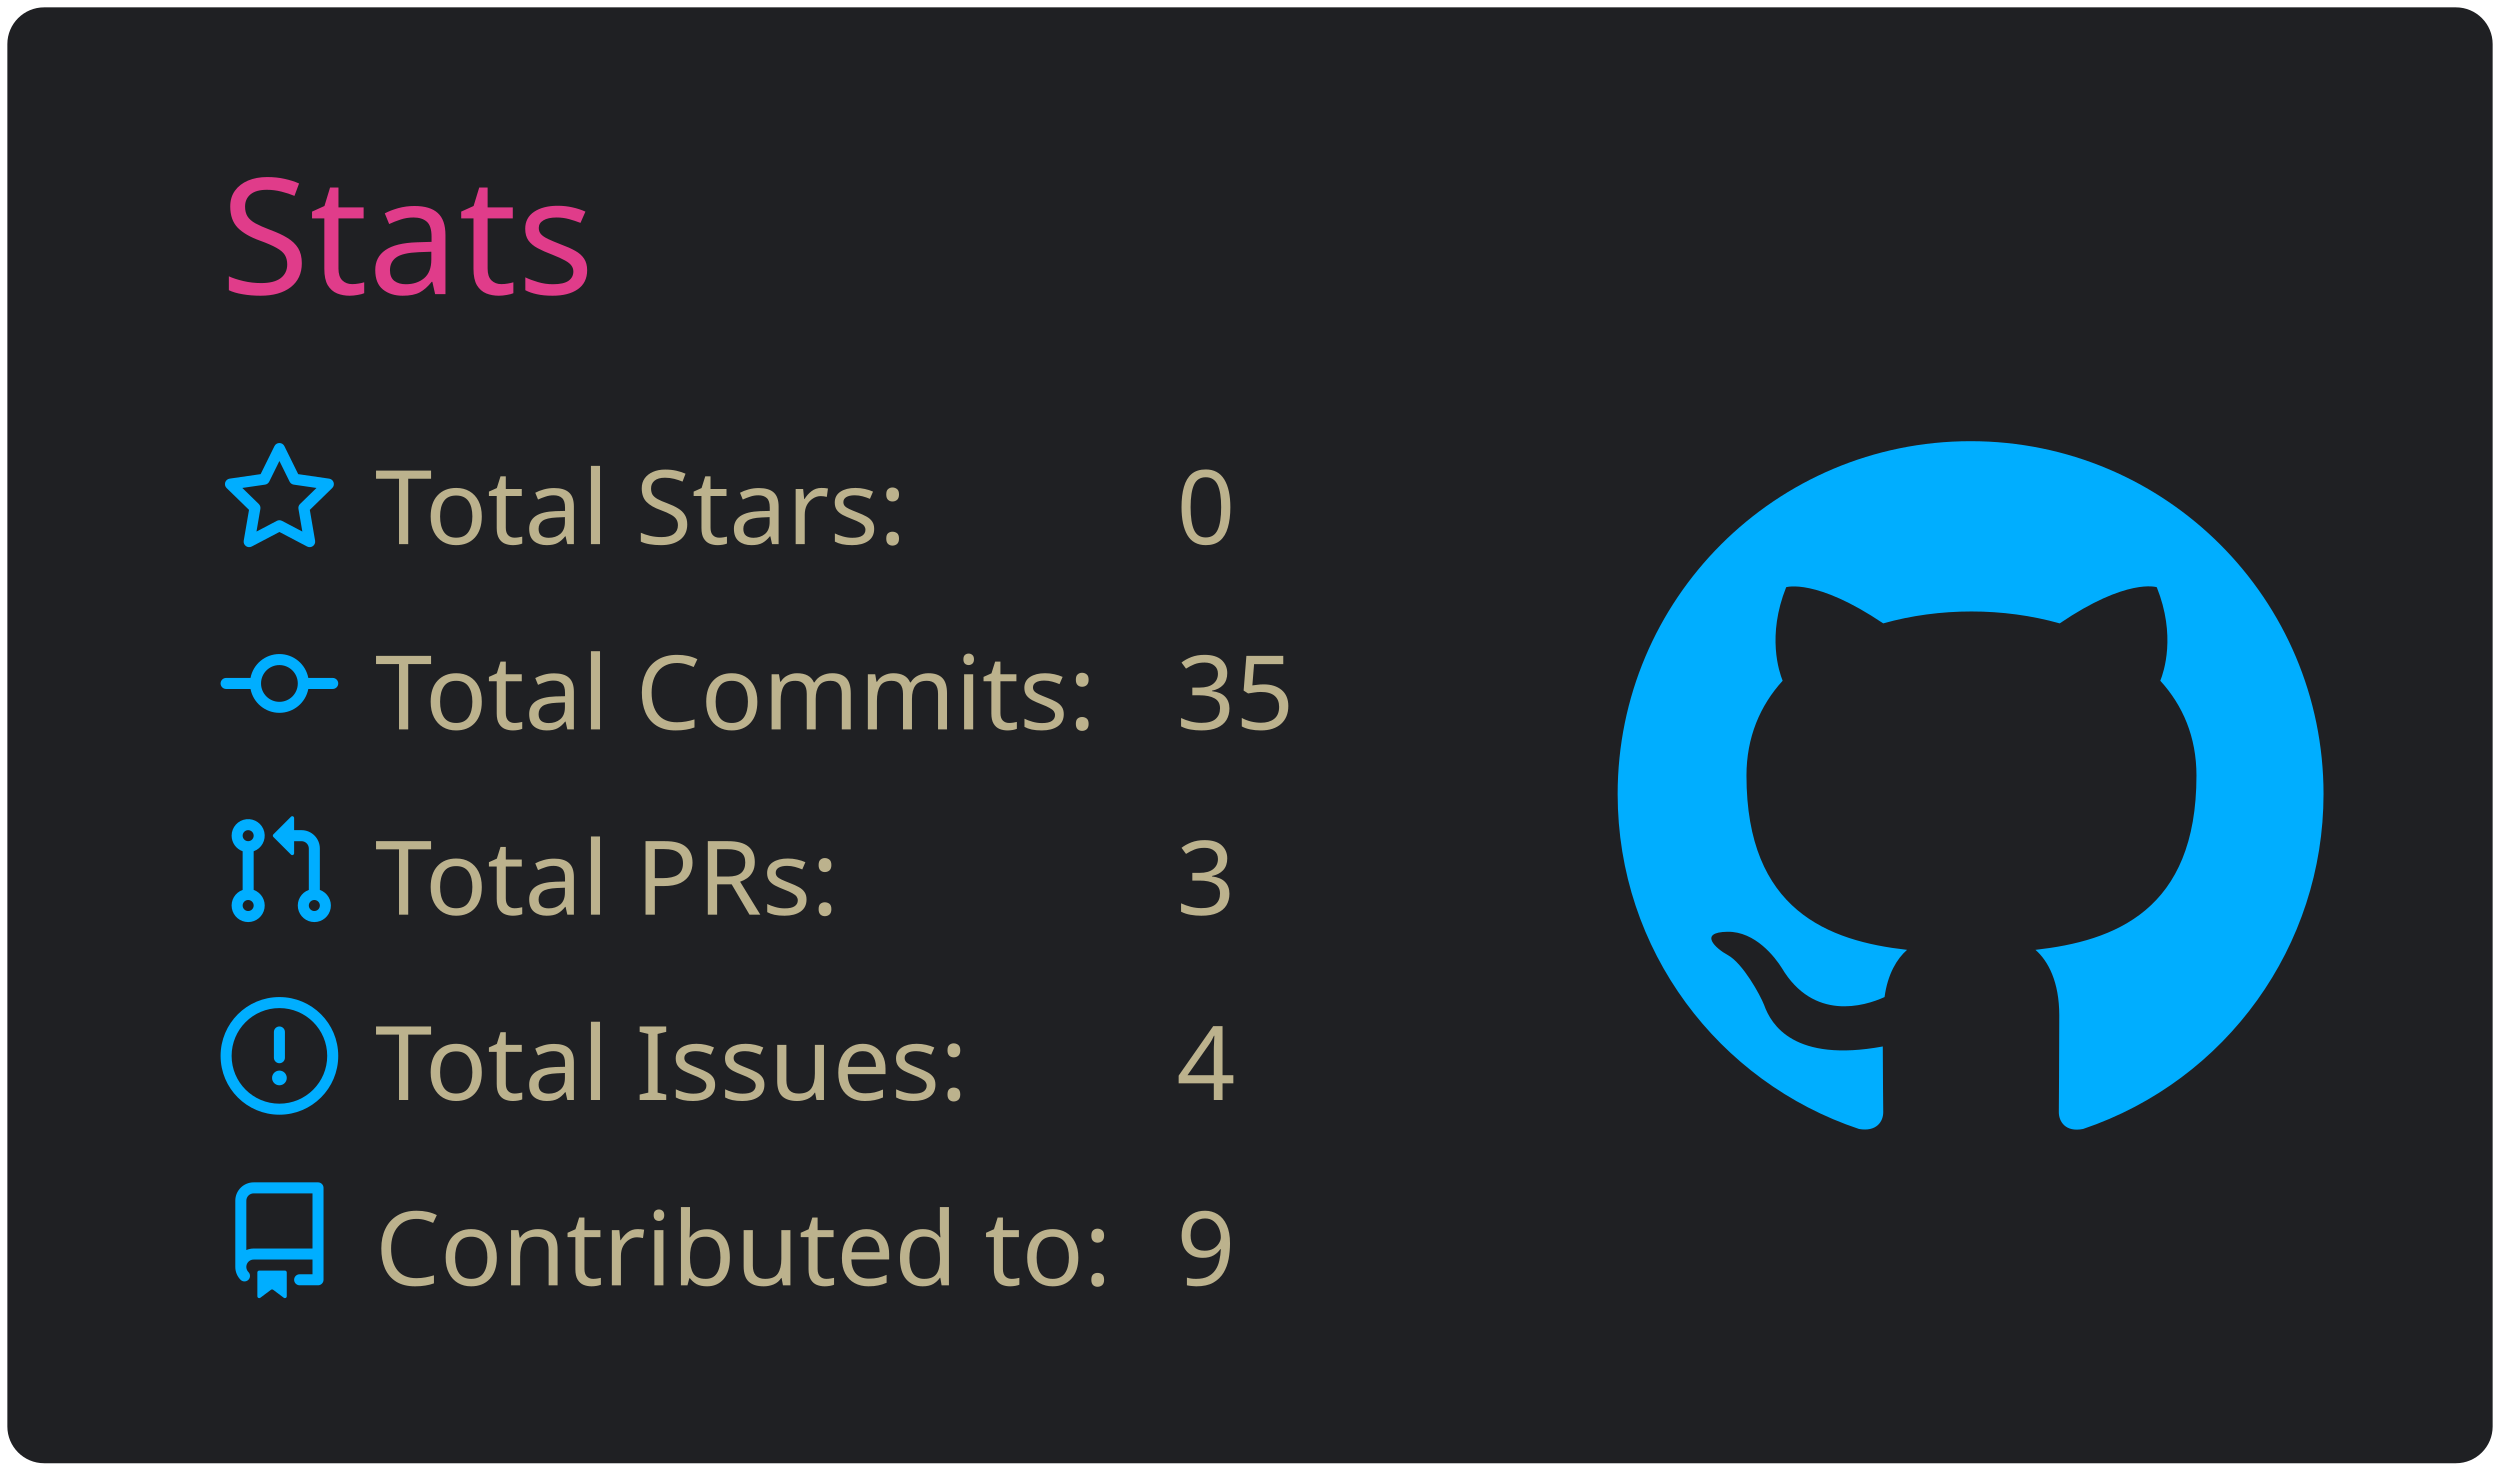
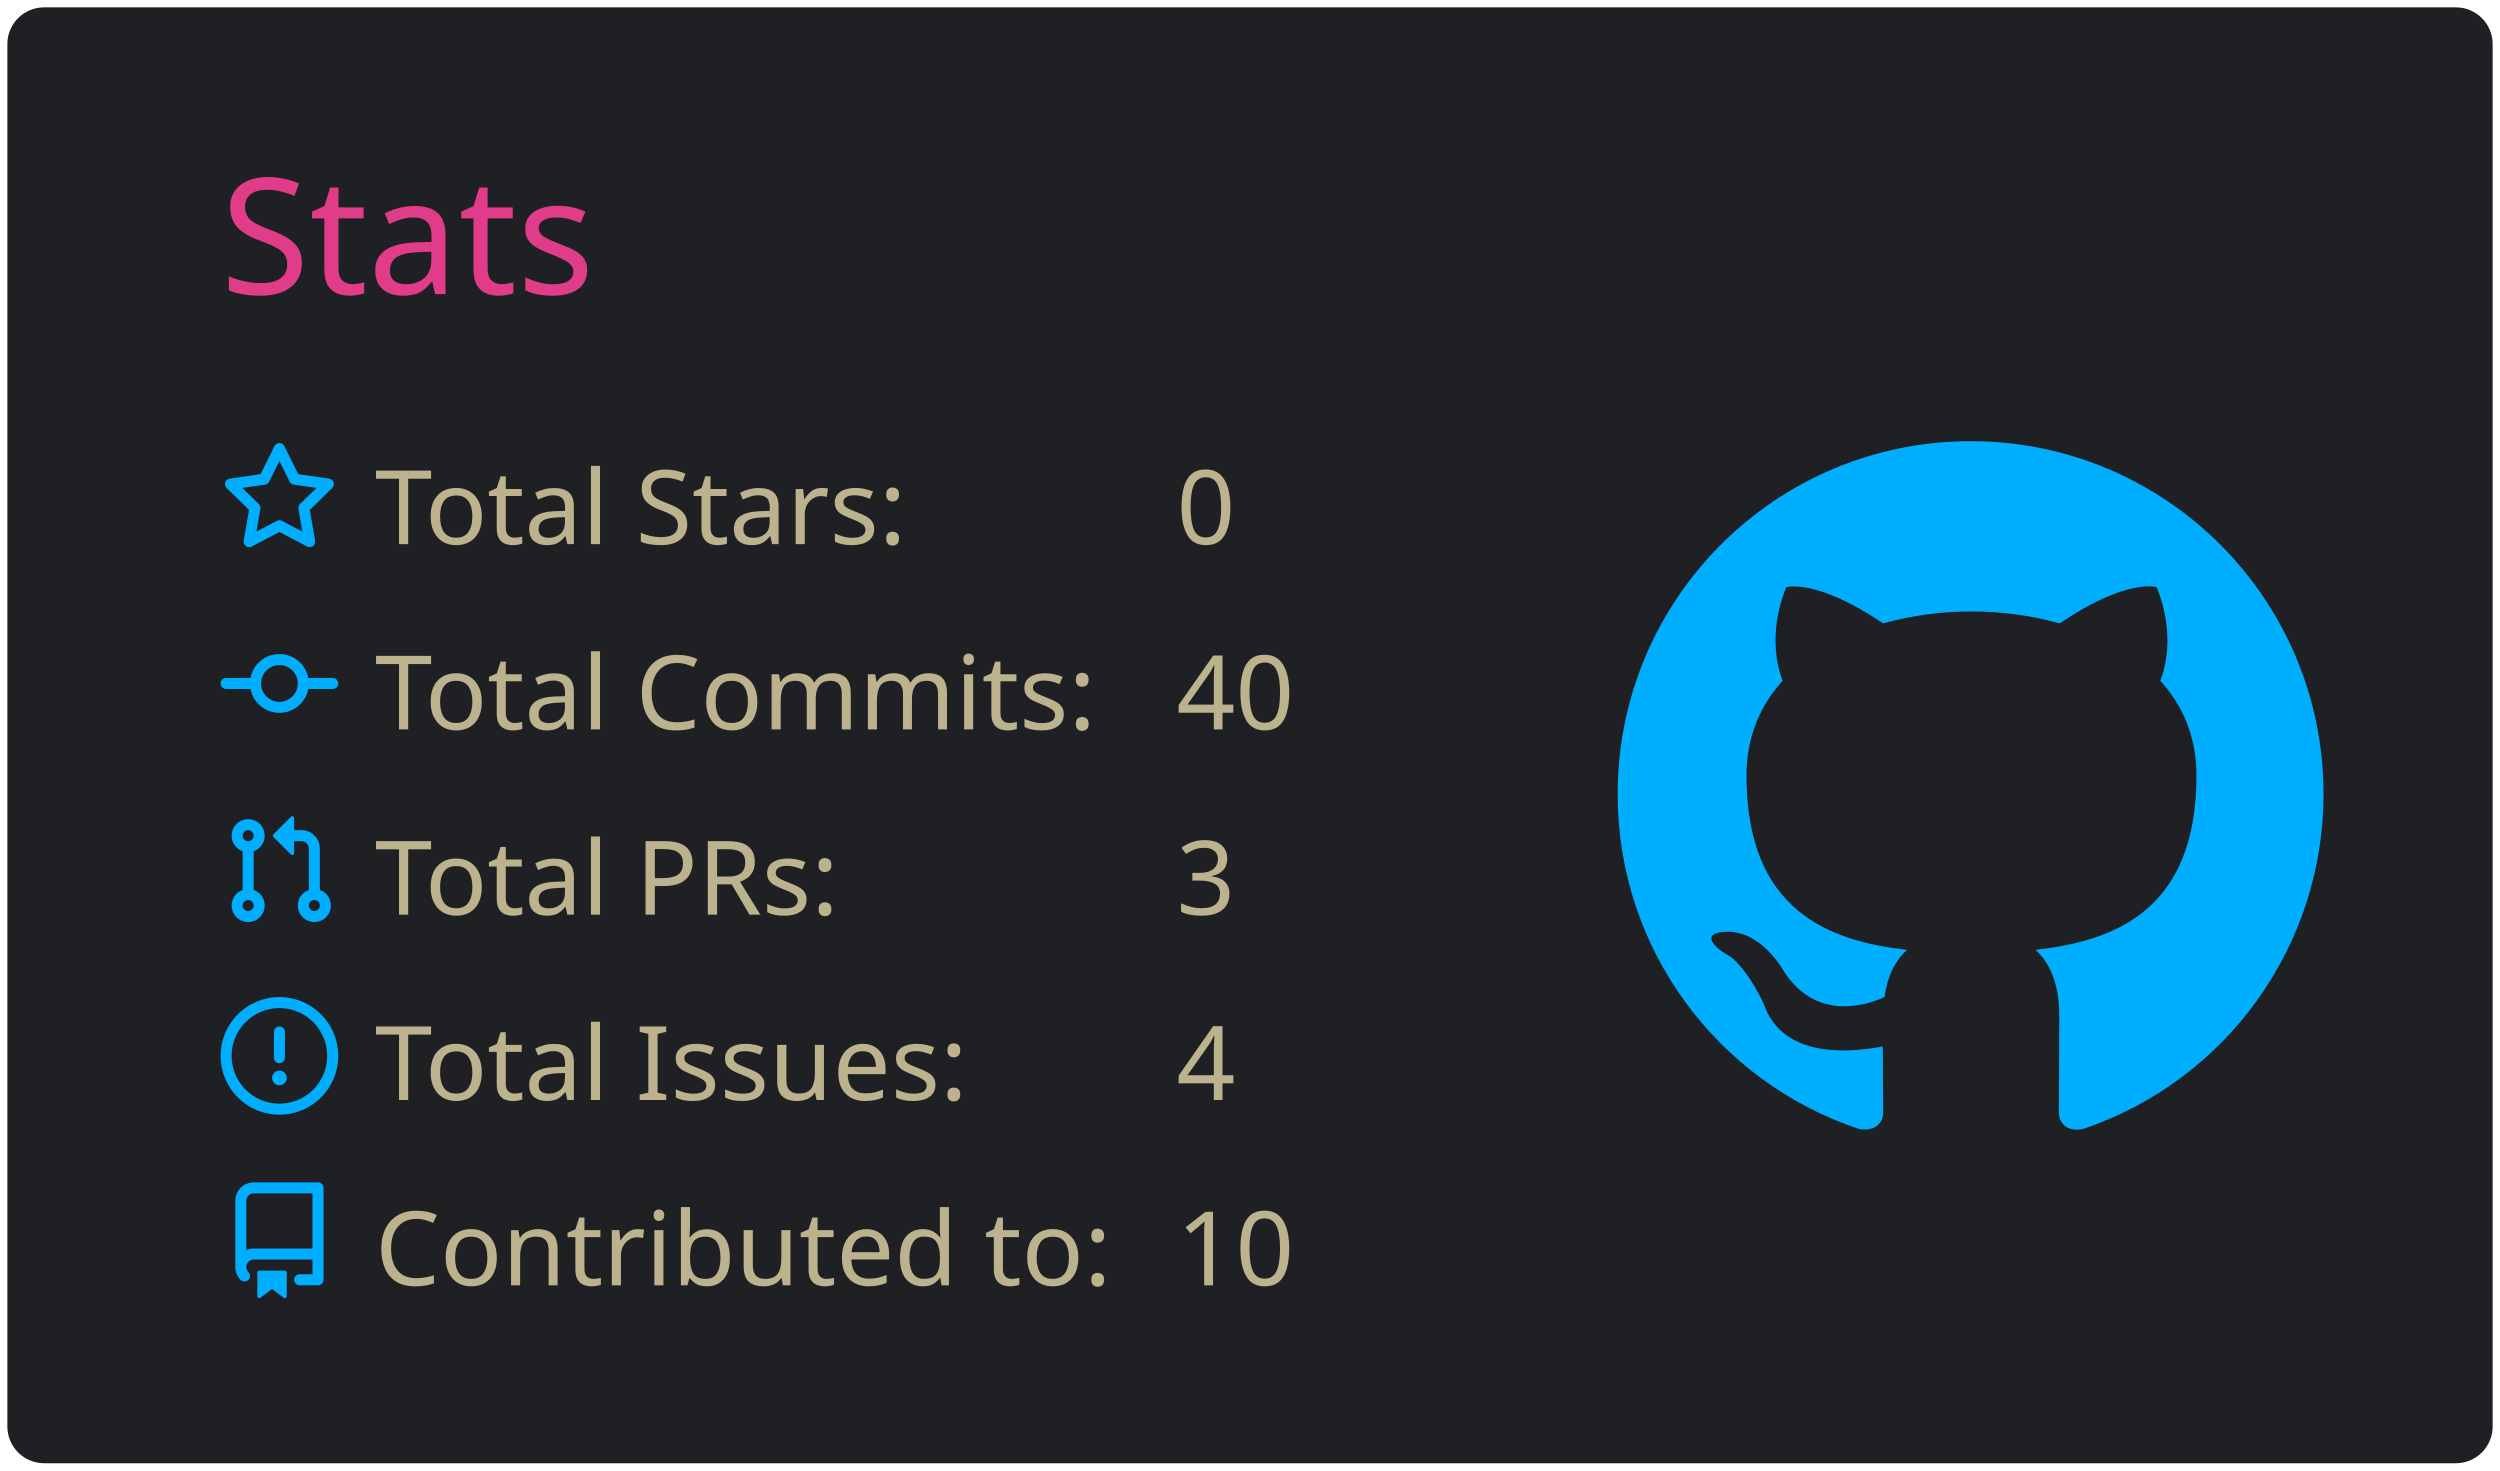
<svg xmlns="http://www.w3.org/2000/svg" width="340" height="200" viewBox="0 0 340 200">
  <style>* {
          font-family: 'Segoe UI', Ubuntu, "Helvetica Neue", Sans-Serif
        }</style>
  <g class="gpsc-root">
    <rect x="1" y="1" rx="5" ry="5" height="99%" width="99.412%" stroke="#000000" stroke-width="1" fill="#1f2023" stroke-opacity="0" />
    <text x="30" y="40" class="gpsc-item" style="--gpsc-i: 0; font-size: 22px; fill: #e03c8a;">Stats</text>
    <g transform="translate(0,40)">
      <g transform="translate(30,20)">
        <g class="gpsc-item" style="--gpsc-i: 0;">
          <g transform="translate(0,0)" width="14" height="14" fill="#00aeff">
            <path fill-rule="evenodd" d="M8 .25a.75.75 0 01.673.418l1.882 3.815 4.21.612a.75.75 0 01.416 1.279l-3.046 2.97.719 4.192a.75.75 0 01-1.088.791L8 12.347l-3.766 1.98a.75.75 0 01-1.088-.79l.72-4.194L.818 6.374a.75.75 0 01.416-1.28l4.21-.611L7.327.668A.75.75 0 018 .25zm0 2.445L6.615 5.5a.75.75 0 01-.564.41l-3.097.45 2.24 2.184a.75.75 0 01.216.664l-.528 3.084 2.769-1.456a.75.75 0 01.698 0l2.77 1.456-.53-3.084a.75.75 0 01.216-.664l2.24-2.183-3.096-.45a.75.75 0 01-.564-.41L8 2.694v.001z" />
          </g>
        </g>
        <g class="gpsc-item" style="--gpsc-i: 1;">
          <g transform="translate(0,25.2)" width="14" height="14" fill="#00aeff">
            <path fill-rule="evenodd" d="M10.5 7.75a2.5 2.5 0 11-5 0 2.5 2.5 0 015 0zm1.43.75a4.002 4.002 0 01-7.86 0H.75a.75.75 0 110-1.5h3.32a4.001 4.001 0 017.86 0h3.32a.75.75 0 110 1.5h-3.32z" />
          </g>
        </g>
        <g class="gpsc-item" style="--gpsc-i: 2;">
          <g transform="translate(0,50.4)" width="14" height="14" fill="#00aeff">
            <path fill-rule="evenodd" d="M7.177 3.073L9.573.677A.25.25 0 0110 .854v4.792a.25.25 0 01-.427.177L7.177 3.427a.25.25 0 010-.354zM3.75 2.5a.75.75 0 100 1.5.75.75 0 000-1.5zm-2.25.75a2.25 2.25 0 113 2.122v5.256a2.251 2.251 0 11-1.5 0V5.372A2.25 2.25 0 011.5 3.25zM11 2.5h-1V4h1a1 1 0 011 1v5.628a2.251 2.251 0 101.5 0V5A2.5 2.5 0 0011 2.5zm1 10.25a.75.75 0 111.5 0 .75.75 0 01-1.5 0zM3.75 12a.75.75 0 100 1.5.75.75 0 000-1.5z" />
          </g>
        </g>
        <g class="gpsc-item" style="--gpsc-i: 3;">
          <g transform="translate(0,75.6)" width="14" height="14" fill="#00aeff">
            <path fill-rule="evenodd" d="M8 1.5a6.5 6.5 0 100 13 6.5 6.5 0 000-13zM0 8a8 8 0 1116 0A8 8 0 010 8zm9 3a1 1 0 11-2 0 1 1 0 012 0zm-.25-6.25a.75.75 0 00-1.5 0v3.5a.75.75 0 001.5 0v-3.5z" />
          </g>
        </g>
        <g class="gpsc-item" style="--gpsc-i: 4;">
          <g transform="translate(0,100.8)" width="14" height="14" fill="#00aeff">
            <path fill-rule="evenodd" d="M2 2.5A2.5 2.5 0 014.5 0h8.75a.75.75 0 01.75.75v12.5a.75.75 0 01-.75.75h-2.5a.75.75 0 110-1.5h1.75v-2h-8a1 1 0 00-.714 1.7.75.75 0 01-1.072 1.05A2.495 2.495 0 012 11.5v-9zm10.5-1V9h-8c-.356 0-.694.074-1 .208V2.5a1 1 0 011-1h8zM5 12.25v3.25a.25.25 0 00.4.2l1.45-1.087a.25.25 0 01.3 0L8.6 15.7a.25.25 0 00.4-.2v-3.25a.25.25 0 00-.25-.25h-3.5a.25.25 0 00-.25.25z" />
          </g>
        </g>
        <text x="21" y="14" class="gpsc-item" style="--gpsc-i: 0; fill: #bcb28d; font-size: 14px;">Total Stars:</text>
        <text x="21" y="39.2" class="gpsc-item" style="--gpsc-i: 1; fill: #bcb28d; font-size: 14px;">Total Commits:</text>
        <text x="21" y="64.4" class="gpsc-item" style="--gpsc-i: 2; fill: #bcb28d; font-size: 14px;">Total PRs:</text>
        <text x="21" y="89.6" class="gpsc-item" style="--gpsc-i: 3; fill: #bcb28d; font-size: 14px;">Total Issues:</text>
        <text x="21" y="114.8" class="gpsc-item" style="--gpsc-i: 4; fill: #bcb28d; font-size: 14px;">Contributed to:</text>
        <text x="130" y="14" class="gpsc-item" style="--gpsc-i: 0; fill: #bcb28d; font-size: 14px;">0</text>
-         <text x="130" y="39.2" class="gpsc-item" style="--gpsc-i: 1; fill: #bcb28d; font-size: 14px;">35</text>
+         <text x="130" y="39.2" class="gpsc-item" style="--gpsc-i: 1; fill: #bcb28d; font-size: 14px;">40</text>
        <text x="130" y="64.4" class="gpsc-item" style="--gpsc-i: 2; fill: #bcb28d; font-size: 14px;">3</text>
        <text x="130" y="89.6" class="gpsc-item" style="--gpsc-i: 3; fill: #bcb28d; font-size: 14px;">4</text>
-         <text x="130" y="114.8" class="gpsc-item" style="--gpsc-i: 4; fill: #bcb28d; font-size: 14px;">9</text>
+         <text x="130" y="114.8" class="gpsc-item" style="--gpsc-i: 4; fill: #bcb28d; font-size: 14px;">10</text>
      </g>
      <g transform="translate(220,20)">
        <g transform="scale(6)" style="fill: #00aeff;">
          <path fill-rule="evenodd" d="M8 0C3.58 0 0 3.58 0 8c0 3.54 2.29 6.53 5.47 7.59.4.07.55-.17.55-.38 0-.19-.01-.82-.01-1.49-2.01.37-2.53-.49-2.69-.94-.09-.23-.48-.94-.82-1.13-.28-.15-.68-.52-.01-.53.63-.01 1.08.58 1.23.82.72 1.21 1.87.87 2.33.66.07-.52.28-.87.51-1.07-1.78-.2-3.64-.89-3.64-3.95 0-.87.31-1.59.82-2.15-.08-.2-.36-1.02.08-2.12 0 0 .67-.21 2.2.82.64-.18 1.32-.27 2-.27.68 0 1.36.09 2 .27 1.53-1.04 2.2-.82 2.2-.82.44 1.1.16 1.92.08 2.12.51.56.82 1.27.82 2.15 0 3.07-1.87 3.75-3.65 3.95.29.25.54.73.54 1.48 0 1.07-.01 1.93-.01 2.2 0 .21.15.46.55.38A8.013 8.013 0 0016 8c0-4.42-3.58-8-8-8z" />
        </g>
      </g>
    </g>
  </g>
</svg>
